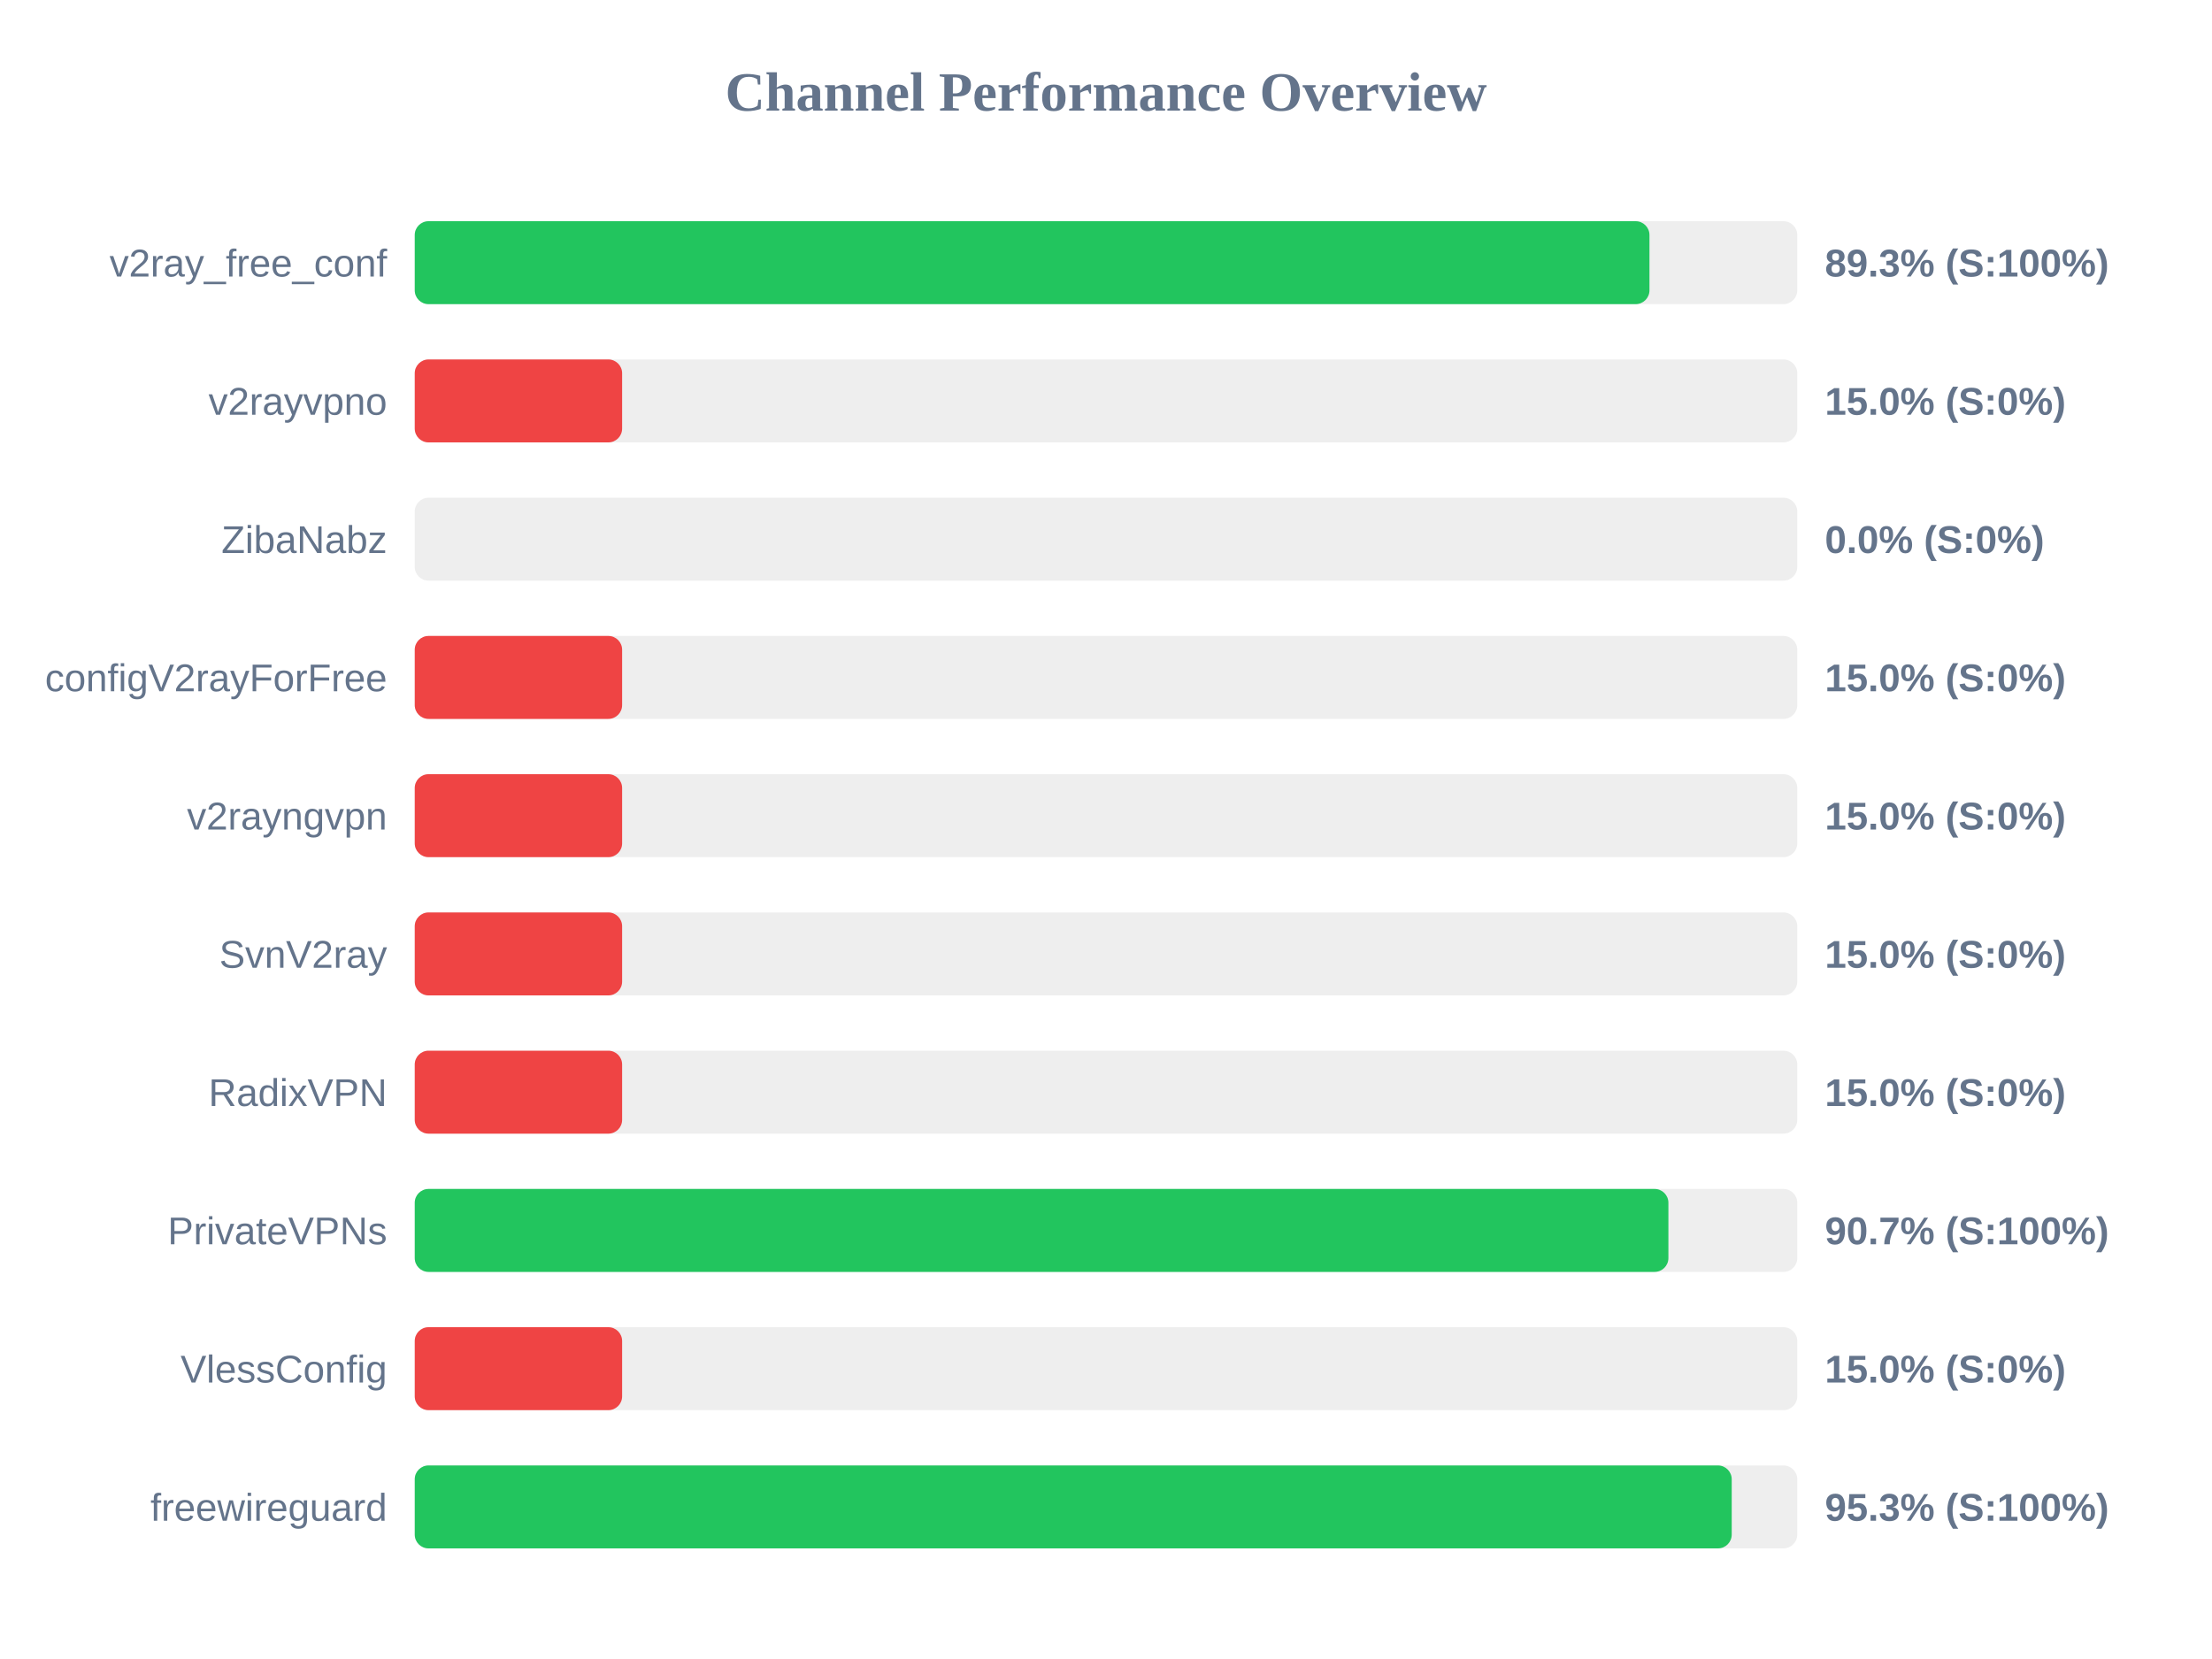
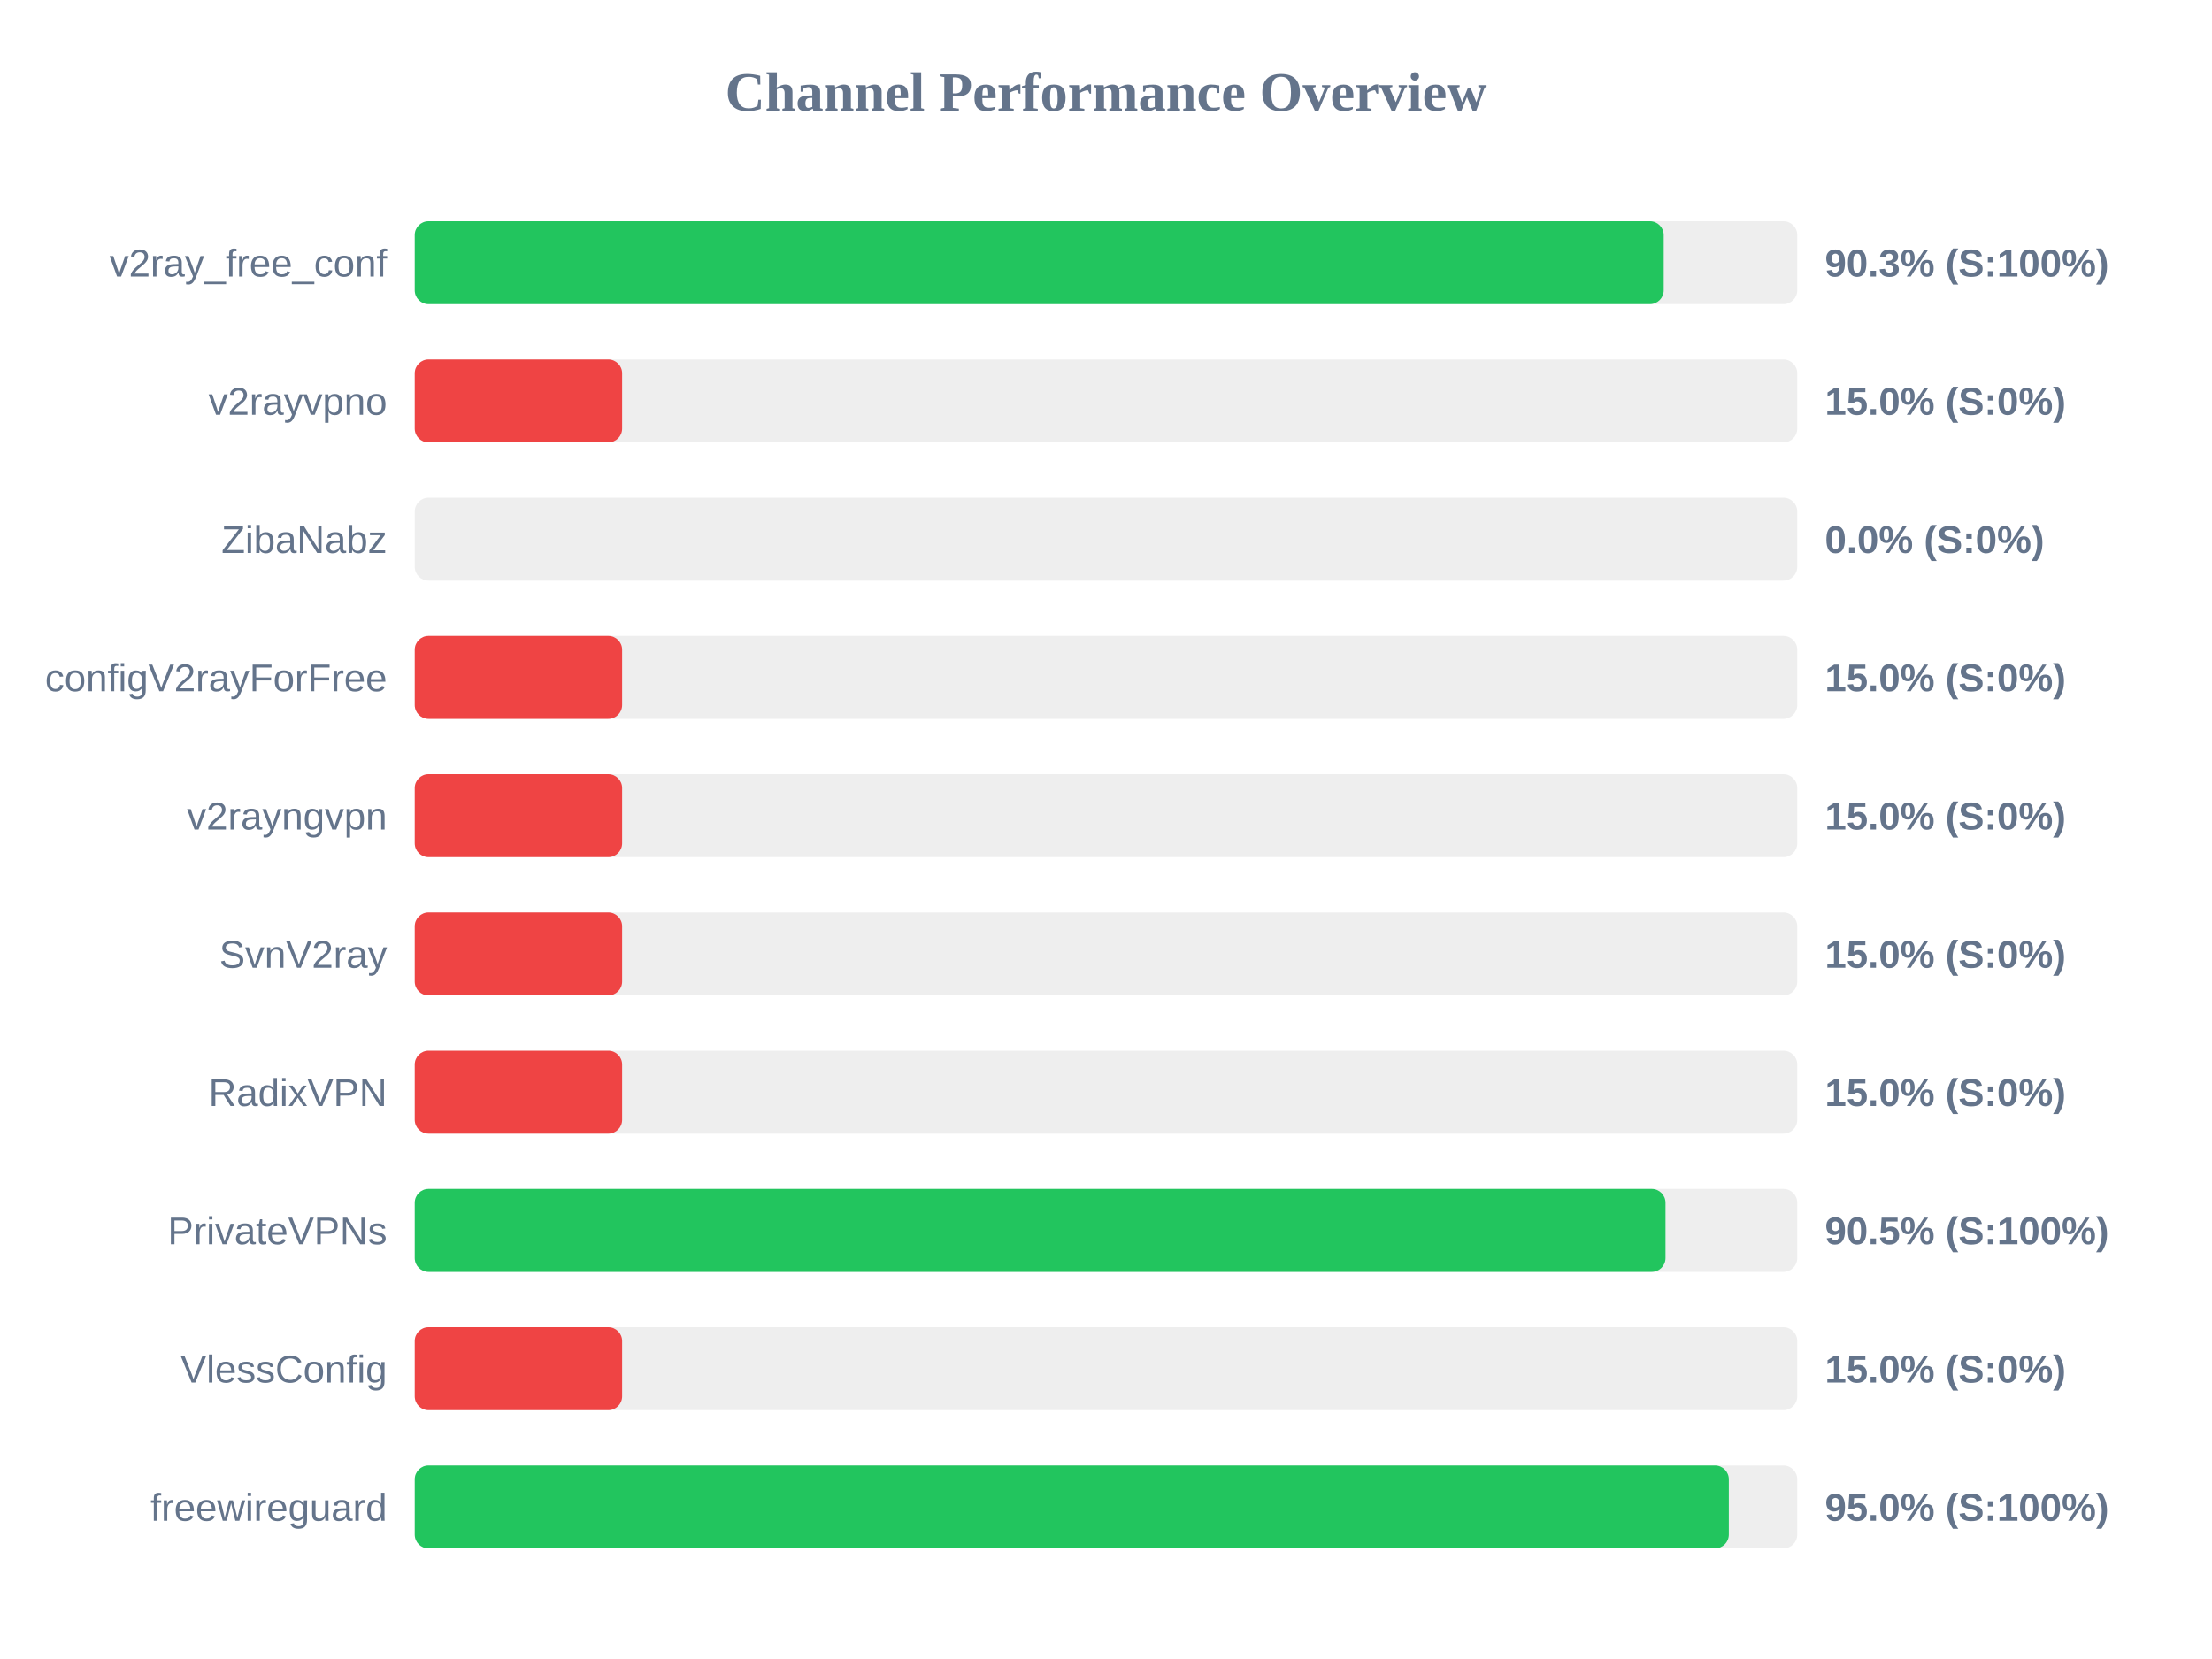
<svg xmlns="http://www.w3.org/2000/svg" width="800" height="600" version="1.1">
  <style>
        .row { font: 14px Arial; fill: #64748b; }
        .score { font: bold 14px Arial; fill: #64748b; }
    </style>
  <text x="400" y="40" text-anchor="middle" font-size="20px" font-weight="bold" fill="#64748b">Channel Performance Overview</text>
  <rect x="150" y="80" width="500" height="30" fill="#eee" rx="5" />
-   <rect x="150" y="80" width="446.55" height="30" fill="#22c55e" rx="5" />
+   <rect x="150" y="80" width="451.7" height="30" fill="#22c55e" rx="5" />
  <text x="140" y="100" text-anchor="end" class="row">v2ray_free_conf</text>
-   <text x="660" y="100" text-anchor="start" class="score">89.3% (S:100%)</text>
+   <text x="660" y="100" text-anchor="start" class="score">90.3% (S:100%)</text>
  <rect x="150" y="130" width="500" height="30" fill="#eee" rx="5" />
  <rect x="150" y="130" width="75.0" height="30" fill="#ef4444" rx="5" />
  <text x="140" y="150" text-anchor="end" class="row">v2rayvpno</text>
  <text x="660" y="150" text-anchor="start" class="score">15.0% (S:0%)</text>
  <rect x="150" y="180" width="500" height="30" fill="#eee" rx="5" />
  <rect x="150" y="180" width="0.0" height="30" fill="#ef4444" rx="5" />
  <text x="140" y="200" text-anchor="end" class="row">ZibaNabz</text>
  <text x="660" y="200" text-anchor="start" class="score">0.0% (S:0%)</text>
  <rect x="150" y="230" width="500" height="30" fill="#eee" rx="5" />
  <rect x="150" y="230" width="75.0" height="30" fill="#ef4444" rx="5" />
  <text x="140" y="250" text-anchor="end" class="row">configV2rayForFree</text>
  <text x="660" y="250" text-anchor="start" class="score">15.0% (S:0%)</text>
  <rect x="150" y="280" width="500" height="30" fill="#eee" rx="5" />
  <rect x="150" y="280" width="75.0" height="30" fill="#ef4444" rx="5" />
  <text x="140" y="300" text-anchor="end" class="row">v2rayngvpn</text>
  <text x="660" y="300" text-anchor="start" class="score">15.0% (S:0%)</text>
  <rect x="150" y="330" width="500" height="30" fill="#eee" rx="5" />
  <rect x="150" y="330" width="75.0" height="30" fill="#ef4444" rx="5" />
  <text x="140" y="350" text-anchor="end" class="row">SvnV2ray</text>
  <text x="660" y="350" text-anchor="start" class="score">15.0% (S:0%)</text>
  <rect x="150" y="380" width="500" height="30" fill="#eee" rx="5" />
  <rect x="150" y="380" width="75.0" height="30" fill="#ef4444" rx="5" />
  <text x="140" y="400" text-anchor="end" class="row">RadixVPN</text>
  <text x="660" y="400" text-anchor="start" class="score">15.0% (S:0%)</text>
  <rect x="150" y="430" width="500" height="30" fill="#eee" rx="5" />
-   <rect x="150" y="430" width="453.4" height="30" fill="#22c55e" rx="5" />
+   <rect x="150" y="430" width="452.35" height="30" fill="#22c55e" rx="5" />
  <text x="140" y="450" text-anchor="end" class="row">PrivateVPNs</text>
-   <text x="660" y="450" text-anchor="start" class="score">90.7% (S:100%)</text>
+   <text x="660" y="450" text-anchor="start" class="score">90.5% (S:100%)</text>
  <rect x="150" y="480" width="500" height="30" fill="#eee" rx="5" />
  <rect x="150" y="480" width="75.0" height="30" fill="#ef4444" rx="5" />
  <text x="140" y="500" text-anchor="end" class="row">VlessConfig</text>
  <text x="660" y="500" text-anchor="start" class="score">15.0% (S:0%)</text>
  <rect x="150" y="530" width="500" height="30" fill="#eee" rx="5" />
-   <rect x="150" y="530" width="476.3" height="30" fill="#22c55e" rx="5" />
+   <rect x="150" y="530" width="475.25" height="30" fill="#22c55e" rx="5" />
  <text x="140" y="550" text-anchor="end" class="row">freewireguard</text>
-   <text x="660" y="550" text-anchor="start" class="score">95.3% (S:100%)</text>
+   <text x="660" y="550" text-anchor="start" class="score">95.0% (S:100%)</text>
</svg>
